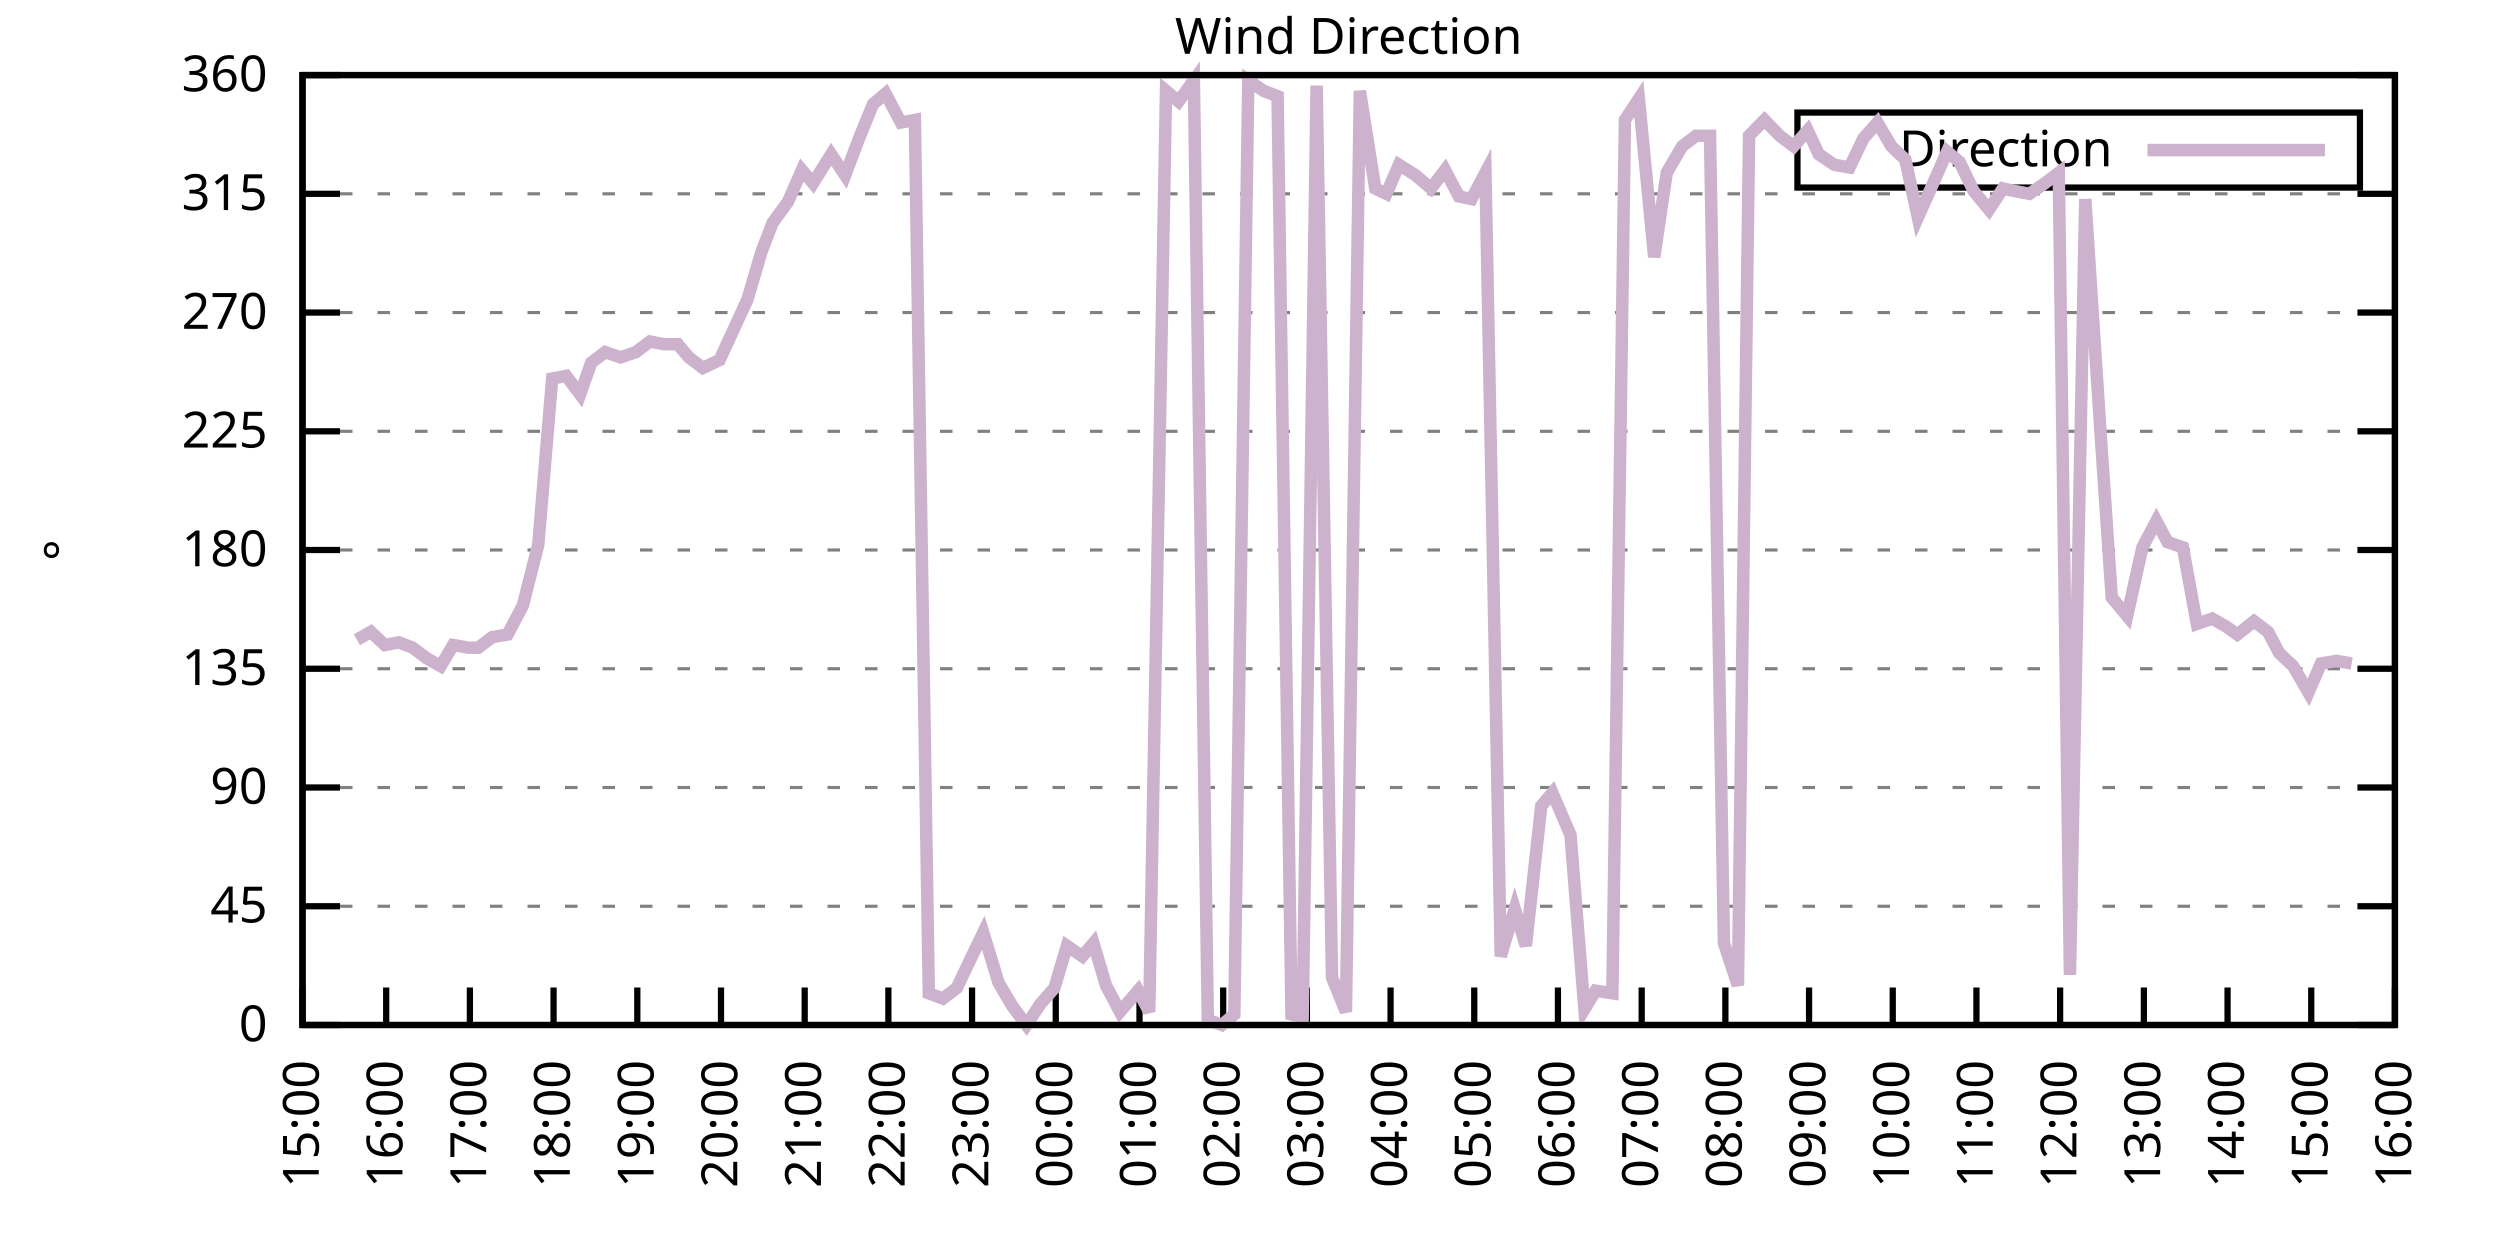
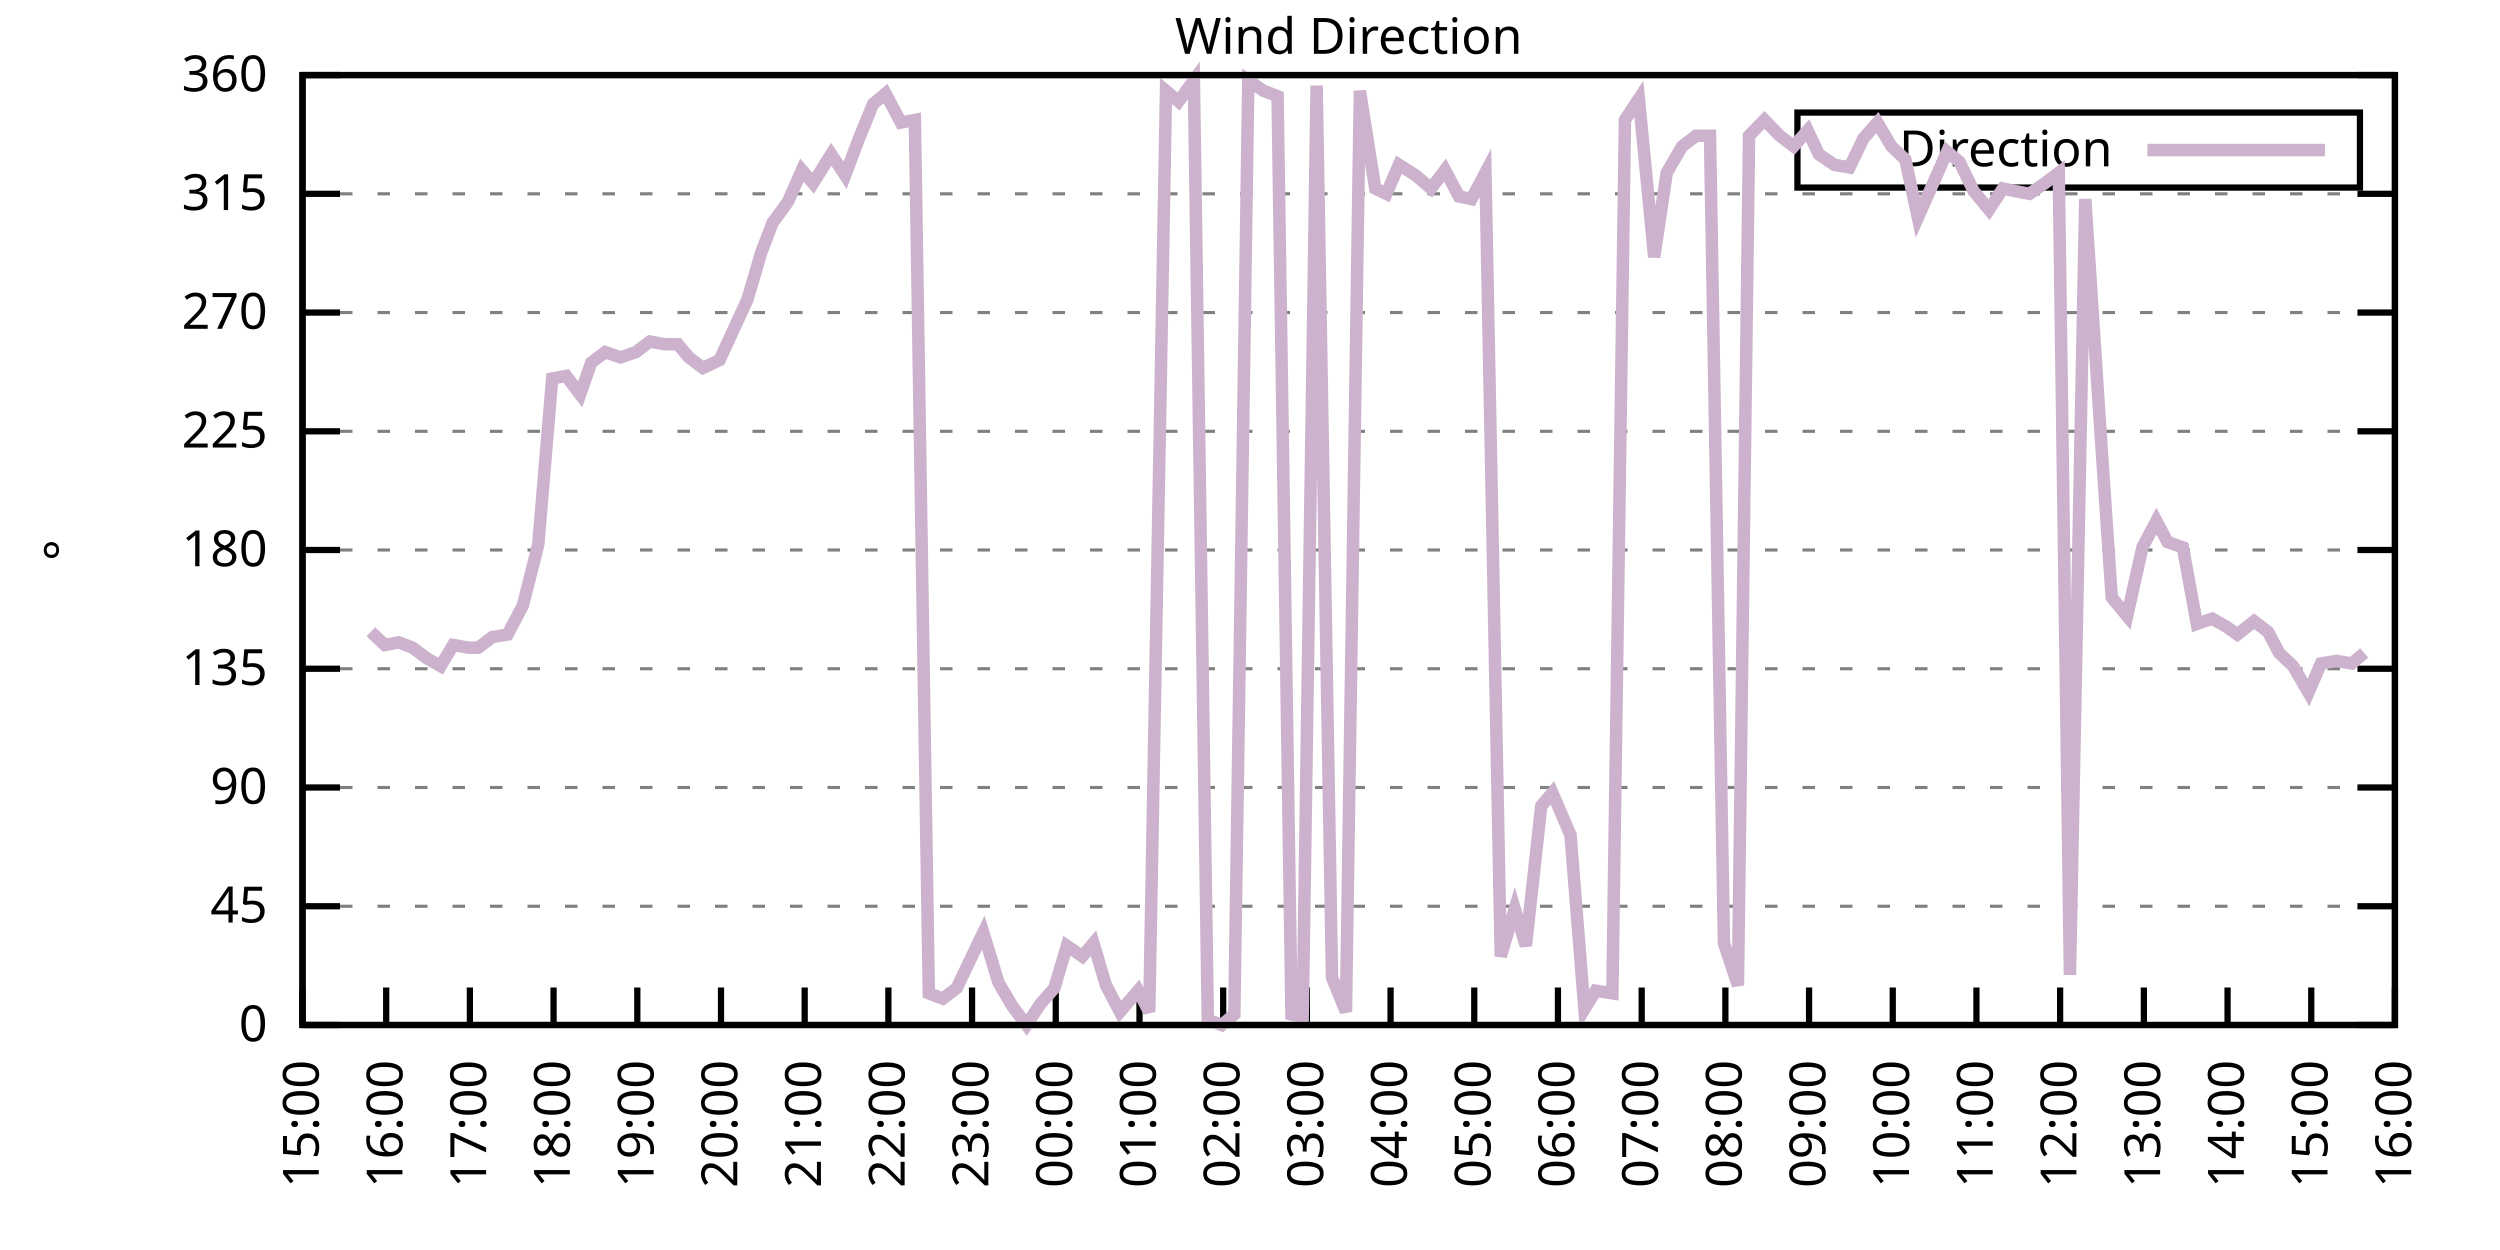
<svg xmlns="http://www.w3.org/2000/svg" xmlns:xlink="http://www.w3.org/1999/xlink" width="400" height="200" viewBox="0 0 400 200">
  <g id="gnuplot_canvas">
    <rect x="0" y="0" width="400" height="200" fill="none" />
    <defs>
      <circle id="gpDot" r="0.5" stroke-width="0.5" stroke="currentColor" />
      <path id="gpPt0" stroke-width="0.333" stroke="currentColor" d="M-1,0 h2 M0,-1 v2" />
      <path id="gpPt1" stroke-width="0.333" stroke="currentColor" d="M-1,-1 L1,1 M1,-1 L-1,1" />
      <path id="gpPt2" stroke-width="0.333" stroke="currentColor" d="M-1,0 L1,0 M0,-1 L0,1 M-1,-1 L1,1 M-1,1 L1,-1" />
      <rect id="gpPt3" stroke-width="0.333" stroke="currentColor" x="-1" y="-1" width="2" height="2" />
      <rect id="gpPt4" stroke-width="0.333" stroke="currentColor" fill="currentColor" x="-1" y="-1" width="2" height="2" />
      <circle id="gpPt5" stroke-width="0.333" stroke="currentColor" cx="0" cy="0" r="1" />
      <use xlink:href="#gpPt5" id="gpPt6" fill="currentColor" stroke="none" />
      <path id="gpPt7" stroke-width="0.333" stroke="currentColor" d="M0,-1.33 L-1.33,0.67 L1.33,0.67 z" />
      <use xlink:href="#gpPt7" id="gpPt8" fill="currentColor" stroke="none" />
      <use xlink:href="#gpPt7" id="gpPt9" stroke="currentColor" transform="rotate(180)" />
      <use xlink:href="#gpPt9" id="gpPt10" fill="currentColor" stroke="none" />
      <use xlink:href="#gpPt3" id="gpPt11" stroke="currentColor" transform="rotate(45)" />
      <use xlink:href="#gpPt11" id="gpPt12" fill="currentColor" stroke="none" />
      <path id="gpPt13" stroke-width="0.333" stroke="currentColor" d="M0,1.330 L1.265,0.411 L0.782,-1.067 L-0.782,-1.076 L-1.265,0.411 z" />
      <use xlink:href="#gpPt13" id="gpPt14" fill="currentColor" stroke="none" />
      <filter id="textbox" filterUnits="objectBoundingBox" x="0" y="0" height="1" width="1">
        <feFlood flood-color="white" flood-opacity="1" result="bgnd" />
        <feComposite in="SourceGraphic" in2="bgnd" operator="atop" />
      </filter>
      <filter id="greybox" filterUnits="objectBoundingBox" x="0" y="0" height="1" width="1">
        <feFlood flood-color="lightgrey" flood-opacity="1" result="grey" />
        <feComposite in="SourceGraphic" in2="grey" operator="atop" />
      </filter>
    </defs>
    <g fill="none" color="white" stroke="currentColor" stroke-width="1.00" stroke-linecap="butt" stroke-linejoin="miter">
</g>
    <g fill="none" color="black" stroke="currentColor" stroke-width="1.00" stroke-linecap="butt" stroke-linejoin="miter">
      <g stroke="none" shape-rendering="crispEdges">
        <polygon fill="rgb(255, 255, 255)" points="48.40,164.00 383.18,164.00 383.18,12.02 48.40,12.02 " />
      </g>
    </g>
    <g fill="none" color="black" stroke="currentColor" stroke-width="1.00" stroke-linecap="butt" stroke-linejoin="miter">
</g>
    <g fill="none" color="black" stroke="black" stroke-width="0.50" stroke-linecap="butt" stroke-linejoin="miter">
</g>
    <g fill="none" color="gray" stroke="currentColor" stroke-width="0.50" stroke-linecap="butt" stroke-linejoin="miter">
      <path stroke="gray" stroke-dasharray="2,4" class="gridline" d="M48.40,164.00 L383.19,164.00  " />
    </g>
    <g fill="none" color="gray" stroke="gray" stroke-width="1.00" stroke-linecap="butt" stroke-linejoin="miter">
</g>
    <g fill="none" color="black" stroke="currentColor" stroke-width="1.00" stroke-linecap="butt" stroke-linejoin="miter">
      <path stroke="black" d="M48.40,164.00 L54.40,164.00 M383.19,164.00 L377.19,164.00  " />
      <g transform="translate(42.80,166.60)" stroke="none" fill="black" font-family="Sans" font-size="8.00" text-anchor="end">
        <text>
          <tspan font-family="Sans"> 0</tspan>
        </text>
      </g>
    </g>
    <g fill="none" color="black" stroke="currentColor" stroke-width="1.00" stroke-linecap="butt" stroke-linejoin="miter">
</g>
    <g fill="none" color="black" stroke="black" stroke-width="0.50" stroke-linecap="butt" stroke-linejoin="miter">
</g>
    <g fill="none" color="gray" stroke="currentColor" stroke-width="0.50" stroke-linecap="butt" stroke-linejoin="miter">
      <path stroke="gray" stroke-dasharray="2,4" class="gridline" d="M48.40,145.00 L383.19,145.00  " />
    </g>
    <g fill="none" color="gray" stroke="gray" stroke-width="1.00" stroke-linecap="butt" stroke-linejoin="miter">
</g>
    <g fill="none" color="black" stroke="currentColor" stroke-width="1.00" stroke-linecap="butt" stroke-linejoin="miter">
      <path stroke="black" d="M48.40,145.00 L54.40,145.00 M383.19,145.00 L377.19,145.00  " />
      <g transform="translate(42.80,147.60)" stroke="none" fill="black" font-family="Sans" font-size="8.00" text-anchor="end">
        <text>
          <tspan font-family="Sans"> 45</tspan>
        </text>
      </g>
    </g>
    <g fill="none" color="black" stroke="currentColor" stroke-width="1.00" stroke-linecap="butt" stroke-linejoin="miter">
</g>
    <g fill="none" color="black" stroke="black" stroke-width="0.50" stroke-linecap="butt" stroke-linejoin="miter">
</g>
    <g fill="none" color="gray" stroke="currentColor" stroke-width="0.50" stroke-linecap="butt" stroke-linejoin="miter">
      <path stroke="gray" stroke-dasharray="2,4" class="gridline" d="M48.40,126.00 L383.19,126.00  " />
    </g>
    <g fill="none" color="gray" stroke="gray" stroke-width="1.00" stroke-linecap="butt" stroke-linejoin="miter">
</g>
    <g fill="none" color="black" stroke="currentColor" stroke-width="1.00" stroke-linecap="butt" stroke-linejoin="miter">
      <path stroke="black" d="M48.40,126.00 L54.40,126.00 M383.19,126.00 L377.19,126.00  " />
      <g transform="translate(42.80,128.60)" stroke="none" fill="black" font-family="Sans" font-size="8.00" text-anchor="end">
        <text>
          <tspan font-family="Sans"> 90</tspan>
        </text>
      </g>
    </g>
    <g fill="none" color="black" stroke="currentColor" stroke-width="1.00" stroke-linecap="butt" stroke-linejoin="miter">
</g>
    <g fill="none" color="black" stroke="black" stroke-width="0.50" stroke-linecap="butt" stroke-linejoin="miter">
</g>
    <g fill="none" color="gray" stroke="currentColor" stroke-width="0.50" stroke-linecap="butt" stroke-linejoin="miter">
      <path stroke="gray" stroke-dasharray="2,4" class="gridline" d="M48.40,107.00 L383.19,107.00  " />
    </g>
    <g fill="none" color="gray" stroke="gray" stroke-width="1.00" stroke-linecap="butt" stroke-linejoin="miter">
</g>
    <g fill="none" color="black" stroke="currentColor" stroke-width="1.00" stroke-linecap="butt" stroke-linejoin="miter">
      <path stroke="black" d="M48.40,107.00 L54.40,107.00 M383.19,107.00 L377.19,107.00  " />
      <g transform="translate(42.80,109.60)" stroke="none" fill="black" font-family="Sans" font-size="8.00" text-anchor="end">
        <text>
          <tspan font-family="Sans"> 135</tspan>
        </text>
      </g>
    </g>
    <g fill="none" color="black" stroke="currentColor" stroke-width="1.00" stroke-linecap="butt" stroke-linejoin="miter">
</g>
    <g fill="none" color="black" stroke="black" stroke-width="0.50" stroke-linecap="butt" stroke-linejoin="miter">
</g>
    <g fill="none" color="gray" stroke="currentColor" stroke-width="0.50" stroke-linecap="butt" stroke-linejoin="miter">
      <path stroke="gray" stroke-dasharray="2,4" class="gridline" d="M48.40,88.00 L383.19,88.00  " />
    </g>
    <g fill="none" color="gray" stroke="gray" stroke-width="1.00" stroke-linecap="butt" stroke-linejoin="miter">
</g>
    <g fill="none" color="black" stroke="currentColor" stroke-width="1.00" stroke-linecap="butt" stroke-linejoin="miter">
      <path stroke="black" d="M48.40,88.00 L54.40,88.00 M383.19,88.00 L377.19,88.00  " />
      <g transform="translate(42.80,90.60)" stroke="none" fill="black" font-family="Sans" font-size="8.00" text-anchor="end">
        <text>
          <tspan font-family="Sans"> 180</tspan>
        </text>
      </g>
    </g>
    <g fill="none" color="black" stroke="currentColor" stroke-width="1.00" stroke-linecap="butt" stroke-linejoin="miter">
</g>
    <g fill="none" color="black" stroke="black" stroke-width="0.50" stroke-linecap="butt" stroke-linejoin="miter">
</g>
    <g fill="none" color="gray" stroke="currentColor" stroke-width="0.50" stroke-linecap="butt" stroke-linejoin="miter">
      <path stroke="gray" stroke-dasharray="2,4" class="gridline" d="M48.40,69.01 L383.19,69.01  " />
    </g>
    <g fill="none" color="gray" stroke="gray" stroke-width="1.00" stroke-linecap="butt" stroke-linejoin="miter">
</g>
    <g fill="none" color="black" stroke="currentColor" stroke-width="1.00" stroke-linecap="butt" stroke-linejoin="miter">
      <path stroke="black" d="M48.40,69.01 L54.40,69.01 M383.19,69.01 L377.19,69.01  " />
      <g transform="translate(42.80,71.61)" stroke="none" fill="black" font-family="Sans" font-size="8.00" text-anchor="end">
        <text>
          <tspan font-family="Sans"> 225</tspan>
        </text>
      </g>
    </g>
    <g fill="none" color="black" stroke="currentColor" stroke-width="1.00" stroke-linecap="butt" stroke-linejoin="miter">
</g>
    <g fill="none" color="black" stroke="black" stroke-width="0.50" stroke-linecap="butt" stroke-linejoin="miter">
</g>
    <g fill="none" color="gray" stroke="currentColor" stroke-width="0.50" stroke-linecap="butt" stroke-linejoin="miter">
      <path stroke="gray" stroke-dasharray="2,4" class="gridline" d="M48.40,50.01 L383.19,50.01  " />
    </g>
    <g fill="none" color="gray" stroke="gray" stroke-width="1.00" stroke-linecap="butt" stroke-linejoin="miter">
</g>
    <g fill="none" color="black" stroke="currentColor" stroke-width="1.00" stroke-linecap="butt" stroke-linejoin="miter">
      <path stroke="black" d="M48.40,50.01 L54.40,50.01 M383.19,50.01 L377.19,50.01  " />
      <g transform="translate(42.80,52.61)" stroke="none" fill="black" font-family="Sans" font-size="8.00" text-anchor="end">
        <text>
          <tspan font-family="Sans"> 270</tspan>
        </text>
      </g>
    </g>
    <g fill="none" color="black" stroke="currentColor" stroke-width="1.00" stroke-linecap="butt" stroke-linejoin="miter">
</g>
    <g fill="none" color="black" stroke="black" stroke-width="0.50" stroke-linecap="butt" stroke-linejoin="miter">
</g>
    <g fill="none" color="gray" stroke="currentColor" stroke-width="0.50" stroke-linecap="butt" stroke-linejoin="miter">
      <path stroke="gray" stroke-dasharray="2,4" class="gridline" d="M48.40,31.01 L383.19,31.01  " />
    </g>
    <g fill="none" color="gray" stroke="gray" stroke-width="1.00" stroke-linecap="butt" stroke-linejoin="miter">
</g>
    <g fill="none" color="black" stroke="currentColor" stroke-width="1.00" stroke-linecap="butt" stroke-linejoin="miter">
      <path stroke="black" d="M48.40,31.01 L54.40,31.01 M383.19,31.01 L377.19,31.01  " />
      <g transform="translate(42.80,33.61)" stroke="none" fill="black" font-family="Sans" font-size="8.00" text-anchor="end">
        <text>
          <tspan font-family="Sans"> 315</tspan>
        </text>
      </g>
    </g>
    <g fill="none" color="black" stroke="currentColor" stroke-width="1.00" stroke-linecap="butt" stroke-linejoin="miter">
</g>
    <g fill="none" color="black" stroke="black" stroke-width="0.50" stroke-linecap="butt" stroke-linejoin="miter">
</g>
    <g fill="none" color="gray" stroke="currentColor" stroke-width="0.50" stroke-linecap="butt" stroke-linejoin="miter">
      <path stroke="gray" stroke-dasharray="2,4" class="gridline" d="M48.40,12.01 L383.19,12.01  " />
    </g>
    <g fill="none" color="gray" stroke="gray" stroke-width="1.00" stroke-linecap="butt" stroke-linejoin="miter">
</g>
    <g fill="none" color="black" stroke="currentColor" stroke-width="1.00" stroke-linecap="butt" stroke-linejoin="miter">
      <path stroke="black" d="M48.40,12.01 L54.40,12.01 M383.19,12.01 L377.19,12.01  " />
      <g transform="translate(42.80,14.61)" stroke="none" fill="black" font-family="Sans" font-size="8.00" text-anchor="end">
        <text>
          <tspan font-family="Sans"> 360</tspan>
        </text>
      </g>
    </g>
    <g fill="none" color="black" stroke="currentColor" stroke-width="1.00" stroke-linecap="butt" stroke-linejoin="miter">
      <path stroke="black" d="M48.40,164.00 L48.40,158.00  " />
      <g transform="translate(51.00,169.60) rotate(270.00)" stroke="none" fill="black" font-family="Sans" font-size="8.00" text-anchor="end">
        <text>
          <tspan font-family="Sans">15:00</tspan>
        </text>
      </g>
    </g>
    <g fill="none" color="black" stroke="currentColor" stroke-width="1.00" stroke-linecap="butt" stroke-linejoin="miter">
      <path stroke="black" d="M61.79,164.00 L61.79,158.00  " />
      <g transform="translate(64.39,169.60) rotate(270.00)" stroke="none" fill="black" font-family="Sans" font-size="8.00" text-anchor="end">
        <text>
          <tspan font-family="Sans">16:00</tspan>
        </text>
      </g>
    </g>
    <g fill="none" color="black" stroke="currentColor" stroke-width="1.00" stroke-linecap="butt" stroke-linejoin="miter">
      <path stroke="black" d="M75.18,164.00 L75.18,158.00  " />
      <g transform="translate(77.78,169.60) rotate(270.00)" stroke="none" fill="black" font-family="Sans" font-size="8.00" text-anchor="end">
        <text>
          <tspan font-family="Sans">17:00</tspan>
        </text>
      </g>
    </g>
    <g fill="none" color="black" stroke="currentColor" stroke-width="1.00" stroke-linecap="butt" stroke-linejoin="miter">
      <path stroke="black" d="M88.57,164.00 L88.57,158.00  " />
      <g transform="translate(91.17,169.60) rotate(270.00)" stroke="none" fill="black" font-family="Sans" font-size="8.00" text-anchor="end">
        <text>
          <tspan font-family="Sans">18:00</tspan>
        </text>
      </g>
    </g>
    <g fill="none" color="black" stroke="currentColor" stroke-width="1.00" stroke-linecap="butt" stroke-linejoin="miter">
      <path stroke="black" d="M101.97,164.00 L101.97,158.00  " />
      <g transform="translate(104.57,169.60) rotate(270.00)" stroke="none" fill="black" font-family="Sans" font-size="8.00" text-anchor="end">
        <text>
          <tspan font-family="Sans">19:00</tspan>
        </text>
      </g>
    </g>
    <g fill="none" color="black" stroke="currentColor" stroke-width="1.00" stroke-linecap="butt" stroke-linejoin="miter">
      <path stroke="black" d="M115.36,164.00 L115.36,158.00  " />
      <g transform="translate(117.96,169.60) rotate(270.00)" stroke="none" fill="black" font-family="Sans" font-size="8.00" text-anchor="end">
        <text>
          <tspan font-family="Sans">20:00</tspan>
        </text>
      </g>
    </g>
    <g fill="none" color="black" stroke="currentColor" stroke-width="1.00" stroke-linecap="butt" stroke-linejoin="miter">
      <path stroke="black" d="M128.75,164.00 L128.75,158.00  " />
      <g transform="translate(131.35,169.60) rotate(270.00)" stroke="none" fill="black" font-family="Sans" font-size="8.00" text-anchor="end">
        <text>
          <tspan font-family="Sans">21:00</tspan>
        </text>
      </g>
    </g>
    <g fill="none" color="black" stroke="currentColor" stroke-width="1.00" stroke-linecap="butt" stroke-linejoin="miter">
      <path stroke="black" d="M142.14,164.00 L142.14,158.00  " />
      <g transform="translate(144.74,169.60) rotate(270.00)" stroke="none" fill="black" font-family="Sans" font-size="8.00" text-anchor="end">
        <text>
          <tspan font-family="Sans">22:00</tspan>
        </text>
      </g>
    </g>
    <g fill="none" color="black" stroke="currentColor" stroke-width="1.00" stroke-linecap="butt" stroke-linejoin="miter">
      <path stroke="black" d="M155.53,164.00 L155.53,158.00  " />
      <g transform="translate(158.13,169.60) rotate(270.00)" stroke="none" fill="black" font-family="Sans" font-size="8.00" text-anchor="end">
        <text>
          <tspan font-family="Sans">23:00</tspan>
        </text>
      </g>
    </g>
    <g fill="none" color="black" stroke="currentColor" stroke-width="1.00" stroke-linecap="butt" stroke-linejoin="miter">
      <path stroke="black" d="M168.92,164.00 L168.92,158.00  " />
      <g transform="translate(171.52,169.60) rotate(270.00)" stroke="none" fill="black" font-family="Sans" font-size="8.00" text-anchor="end">
        <text>
          <tspan font-family="Sans">00:00</tspan>
        </text>
      </g>
    </g>
    <g fill="none" color="black" stroke="currentColor" stroke-width="1.00" stroke-linecap="butt" stroke-linejoin="miter">
      <path stroke="black" d="M182.32,164.00 L182.32,158.00  " />
      <g transform="translate(184.92,169.60) rotate(270.00)" stroke="none" fill="black" font-family="Sans" font-size="8.00" text-anchor="end">
        <text>
          <tspan font-family="Sans">01:00</tspan>
        </text>
      </g>
    </g>
    <g fill="none" color="black" stroke="currentColor" stroke-width="1.00" stroke-linecap="butt" stroke-linejoin="miter">
      <path stroke="black" d="M195.71,164.00 L195.71,158.00  " />
      <g transform="translate(198.31,169.60) rotate(270.00)" stroke="none" fill="black" font-family="Sans" font-size="8.00" text-anchor="end">
        <text>
          <tspan font-family="Sans">02:00</tspan>
        </text>
      </g>
    </g>
    <g fill="none" color="black" stroke="currentColor" stroke-width="1.00" stroke-linecap="butt" stroke-linejoin="miter">
      <path stroke="black" d="M209.10,164.00 L209.10,158.00  " />
      <g transform="translate(211.70,169.60) rotate(270.00)" stroke="none" fill="black" font-family="Sans" font-size="8.00" text-anchor="end">
        <text>
          <tspan font-family="Sans">03:00</tspan>
        </text>
      </g>
    </g>
    <g fill="none" color="black" stroke="currentColor" stroke-width="1.00" stroke-linecap="butt" stroke-linejoin="miter">
      <path stroke="black" d="M222.49,164.00 L222.49,158.00  " />
      <g transform="translate(225.09,169.60) rotate(270.00)" stroke="none" fill="black" font-family="Sans" font-size="8.00" text-anchor="end">
        <text>
          <tspan font-family="Sans">04:00</tspan>
        </text>
      </g>
    </g>
    <g fill="none" color="black" stroke="currentColor" stroke-width="1.00" stroke-linecap="butt" stroke-linejoin="miter">
      <path stroke="black" d="M235.88,164.00 L235.88,158.00  " />
      <g transform="translate(238.48,169.60) rotate(270.00)" stroke="none" fill="black" font-family="Sans" font-size="8.00" text-anchor="end">
        <text>
          <tspan font-family="Sans">05:00</tspan>
        </text>
      </g>
    </g>
    <g fill="none" color="black" stroke="currentColor" stroke-width="1.00" stroke-linecap="butt" stroke-linejoin="miter">
      <path stroke="black" d="M249.27,164.00 L249.27,158.00  " />
      <g transform="translate(251.87,169.60) rotate(270.00)" stroke="none" fill="black" font-family="Sans" font-size="8.00" text-anchor="end">
        <text>
          <tspan font-family="Sans">06:00</tspan>
        </text>
      </g>
    </g>
    <g fill="none" color="black" stroke="currentColor" stroke-width="1.00" stroke-linecap="butt" stroke-linejoin="miter">
      <path stroke="black" d="M262.67,164.00 L262.67,158.00  " />
      <g transform="translate(265.27,169.60) rotate(270.00)" stroke="none" fill="black" font-family="Sans" font-size="8.00" text-anchor="end">
        <text>
          <tspan font-family="Sans">07:00</tspan>
        </text>
      </g>
    </g>
    <g fill="none" color="black" stroke="currentColor" stroke-width="1.00" stroke-linecap="butt" stroke-linejoin="miter">
      <path stroke="black" d="M276.06,164.00 L276.06,158.00  " />
      <g transform="translate(278.66,169.60) rotate(270.00)" stroke="none" fill="black" font-family="Sans" font-size="8.00" text-anchor="end">
        <text>
          <tspan font-family="Sans">08:00</tspan>
        </text>
      </g>
    </g>
    <g fill="none" color="black" stroke="currentColor" stroke-width="1.00" stroke-linecap="butt" stroke-linejoin="miter">
      <path stroke="black" d="M289.45,164.00 L289.45,158.00  " />
      <g transform="translate(292.05,169.60) rotate(270.00)" stroke="none" fill="black" font-family="Sans" font-size="8.00" text-anchor="end">
        <text>
          <tspan font-family="Sans">09:00</tspan>
        </text>
      </g>
    </g>
    <g fill="none" color="black" stroke="currentColor" stroke-width="1.00" stroke-linecap="butt" stroke-linejoin="miter">
      <path stroke="black" d="M302.84,164.00 L302.84,158.00  " />
      <g transform="translate(305.44,169.60) rotate(270.00)" stroke="none" fill="black" font-family="Sans" font-size="8.00" text-anchor="end">
        <text>
          <tspan font-family="Sans">10:00</tspan>
        </text>
      </g>
    </g>
    <g fill="none" color="black" stroke="currentColor" stroke-width="1.00" stroke-linecap="butt" stroke-linejoin="miter">
      <path stroke="black" d="M316.23,164.00 L316.23,158.00  " />
      <g transform="translate(318.83,169.60) rotate(270.00)" stroke="none" fill="black" font-family="Sans" font-size="8.00" text-anchor="end">
        <text>
          <tspan font-family="Sans">11:00</tspan>
        </text>
      </g>
    </g>
    <g fill="none" color="black" stroke="currentColor" stroke-width="1.00" stroke-linecap="butt" stroke-linejoin="miter">
      <path stroke="black" d="M329.62,164.00 L329.62,158.00  " />
      <g transform="translate(332.22,169.60) rotate(270.00)" stroke="none" fill="black" font-family="Sans" font-size="8.00" text-anchor="end">
        <text>
          <tspan font-family="Sans">12:00</tspan>
        </text>
      </g>
    </g>
    <g fill="none" color="black" stroke="currentColor" stroke-width="1.00" stroke-linecap="butt" stroke-linejoin="miter">
      <path stroke="black" d="M343.02,164.00 L343.02,158.00  " />
      <g transform="translate(345.62,169.60) rotate(270.00)" stroke="none" fill="black" font-family="Sans" font-size="8.00" text-anchor="end">
        <text>
          <tspan font-family="Sans">13:00</tspan>
        </text>
      </g>
    </g>
    <g fill="none" color="black" stroke="currentColor" stroke-width="1.00" stroke-linecap="butt" stroke-linejoin="miter">
      <path stroke="black" d="M356.41,164.00 L356.41,158.00  " />
      <g transform="translate(359.01,169.60) rotate(270.00)" stroke="none" fill="black" font-family="Sans" font-size="8.00" text-anchor="end">
        <text>
          <tspan font-family="Sans">14:00</tspan>
        </text>
      </g>
    </g>
    <g fill="none" color="black" stroke="currentColor" stroke-width="1.00" stroke-linecap="butt" stroke-linejoin="miter">
      <path stroke="black" d="M369.80,164.00 L369.80,158.00  " />
      <g transform="translate(372.40,169.60) rotate(270.00)" stroke="none" fill="black" font-family="Sans" font-size="8.00" text-anchor="end">
        <text>
          <tspan font-family="Sans">15:00</tspan>
        </text>
      </g>
    </g>
    <g fill="none" color="black" stroke="currentColor" stroke-width="1.00" stroke-linecap="butt" stroke-linejoin="miter">
      <path stroke="black" d="M383.19,164.00 L383.19,158.00  " />
      <g transform="translate(385.79,169.60) rotate(270.00)" stroke="none" fill="black" font-family="Sans" font-size="8.00" text-anchor="end">
        <text>
          <tspan font-family="Sans">16:00</tspan>
        </text>
      </g>
    </g>
    <g fill="none" color="black" stroke="currentColor" stroke-width="1.00" stroke-linecap="butt" stroke-linejoin="miter">
</g>
    <g fill="none" color="black" stroke="currentColor" stroke-width="1.00" stroke-linecap="butt" stroke-linejoin="miter">
      <path stroke="black" d="M48.40,12.01 L48.40,164.00 L383.19,164.00 L383.19,12.01 L48.40,12.01 Z  " />
    </g>
    <g fill="none" color="black" stroke="currentColor" stroke-width="1.00" stroke-linecap="butt" stroke-linejoin="miter">
</g>
    <g fill="none" color="black" stroke="currentColor" stroke-width="1.00" stroke-linecap="butt" stroke-linejoin="miter">
      <path stroke="black" d="M287.59,30.01 L287.59,18.01 L377.59,18.01 L377.59,30.01 L287.59,30.01 Z  " />
    </g>
    <g id="Wind_direction_plot_1">
      <g fill="none" color="white" stroke="black" stroke-width="2.00" stroke-linecap="butt" stroke-linejoin="miter">
</g>
      <g fill="none" color="black" stroke="currentColor" stroke-width="2.00" stroke-linecap="butt" stroke-linejoin="miter">
        <g transform="translate(337.99,26.61)" stroke="none" fill="black" font-family="Sans" font-size="8.00" text-anchor="end">
          <text>
            <tspan font-family="Sans">Direction</tspan>
          </text>
        </g>
      </g>
      <g fill="none" color="black" stroke="currentColor" stroke-width="2.00" stroke-linecap="butt" stroke-linejoin="miter">
-         <path stroke="rgb(204, 178, 204)" d="M343.59,24.01 L371.99,24.01 M57.10,102.36 L59.34,101.09 L61.57,103.20 L63.80,102.78 L66.03,103.63 L68.26,105.31   L70.50,106.58 L72.50,103.20 L74.96,103.63 L76.52,103.63 L78.75,101.94 L81.21,101.52 L83.66,96.87 L86.12,87.16   L88.35,60.56 L90.58,60.14 L92.82,63.10 L94.60,58.03 L96.83,56.34 L99.29,57.18 L101.74,56.34 L103.98,54.65   L106.21,55.07 L108.44,55.07 L110.22,57.18 L112.46,58.87 L115.13,57.61 L119.60,47.90 L121.83,40.30 L123.62,35.65   L126.07,32.28 L128.30,27.21 L130.09,29.32 L132.99,24.68 L135.22,28.05 L137.45,22.14 L139.69,16.65 L141.69,14.97   L144.15,19.61 L146.38,19.19 L148.61,158.93 L150.85,159.78 L153.08,158.09 L155.09,153.87 L157.32,149.22 L159.77,157.24   L162.01,161.04 L164.24,164.00 L166.47,160.62 L168.70,158.09 L170.71,151.33 L173.17,153.02 L174.95,150.91 L176.96,157.67   L179.19,161.89 L182.09,158.51 L183.88,161.89 L186.56,14.54 L188.57,16.23 L191.02,12.85 L193.25,163.16 L195.48,164.00   L197.49,162.31 L199.73,12.85 L202.18,14.54 L204.41,15.39 L206.64,162.31 L208.43,162.73 L210.66,13.70 L213.12,156.40   L215.35,161.89 L217.58,14.54 L220.04,30.16 L221.82,31.01 L223.83,26.36 L226.51,28.05 L228.96,30.16 L231.20,27.21   L233.43,31.43 L235.44,31.85 L237.67,27.63 L240.12,153.02 L242.36,145.42 L244.14,151.33 L246.60,128.96 L248.38,126.85   L251.28,133.60 L253.51,161.47 L255.30,158.51 L257.98,158.93 L259.99,19.19 L262.22,15.81 L264.67,41.14 L266.68,27.63   L269.14,23.41 L271.37,21.72 L273.60,21.72 L275.83,150.91 L278.07,157.67 L279.85,21.72 L282.31,19.19 L284.76,21.72   L286.99,23.41 L289.23,20.88 L291.01,24.68 L293.47,26.36 L295.92,26.79 L298.15,22.14 L300.39,19.61 L302.62,23.41   L304.85,25.52 L306.86,34.81 L309.31,29.32 L311.54,24.25 L313.55,25.94 L315.79,30.59 L318.24,33.54 L320.47,30.16   L322.48,30.59 L324.71,31.01 L327.17,29.32 L329.40,27.63 L331.19,155.98 L333.64,31.85 L336.10,69.43 L337.88,95.60   L340.34,98.56 L342.79,87.58 L345.02,83.36 L346.81,86.74 L349.26,87.58 L351.50,99.83 L353.95,98.98 L356.18,100.25   L357.97,101.52 L360.65,99.40 L362.88,101.09 L364.66,104.47 L366.90,106.58 L369.35,110.80 L371.36,106.16 L373.82,105.74   L376.27,106.16  " />
+         <path stroke="rgb(204, 178, 204)" d="M343.59,24.01 L371.99,24.01 M59.34,101.09 L61.57,103.20 L63.80,102.78 L66.03,103.63 L68.26,105.31 L70.50,106.58   L72.50,103.20 L74.96,103.63 L76.52,103.63 L78.75,101.94 L81.21,101.52 L83.66,96.87 L86.12,87.16 L88.35,60.56   L90.58,60.14 L92.82,63.10 L94.60,58.03 L96.83,56.34 L99.29,57.18 L101.74,56.34 L103.98,54.65 L106.21,55.07   L108.44,55.07 L110.22,57.18 L112.46,58.87 L115.13,57.61 L119.60,47.90 L121.83,40.30 L123.62,35.65 L126.07,32.28   L128.30,27.21 L130.09,29.32 L132.99,24.68 L135.22,28.05 L137.45,22.14 L139.69,16.65 L141.69,14.97 L144.15,19.61   L146.38,19.19 L148.61,158.93 L150.85,159.78 L153.08,158.09 L155.09,153.87 L157.32,149.22 L159.77,157.24 L162.01,161.04   L164.24,164.00 L166.47,160.62 L168.70,158.09 L170.71,151.33 L173.17,153.02 L174.95,150.91 L176.96,157.67 L179.19,161.89   L182.09,158.51 L183.88,161.89 L186.56,14.54 L188.57,16.23 L191.02,12.85 L193.25,163.16 L195.48,164.00 L197.49,162.31   L199.73,12.85 L202.18,14.54 L204.41,15.39 L206.64,162.31 L208.43,162.73 L210.66,13.70 L213.12,156.40 L215.35,161.89   L217.58,14.54 L220.04,30.16 L221.82,31.01 L223.83,26.36 L226.51,28.05 L228.96,30.16 L231.20,27.21 L233.43,31.43   L235.44,31.85 L237.67,27.63 L240.12,153.02 L242.36,145.42 L244.14,151.33 L246.60,128.96 L248.38,126.85 L251.28,133.60   L253.51,161.47 L255.30,158.51 L257.98,158.93 L259.99,19.19 L262.22,15.81 L264.67,41.14 L266.68,27.63 L269.14,23.41   L271.37,21.72 L273.60,21.72 L275.83,150.91 L278.07,157.67 L279.85,21.72 L282.31,19.19 L284.76,21.72 L286.99,23.41   L289.23,20.88 L291.01,24.68 L293.47,26.36 L295.92,26.79 L298.15,22.14 L300.39,19.61 L302.62,23.41 L304.85,25.52   L306.86,34.81 L309.31,29.32 L311.54,24.25 L313.55,25.94 L315.79,30.59 L318.24,33.54 L320.47,30.16 L322.48,30.59   L324.71,31.01 L327.17,29.32 L329.40,27.63 L331.19,155.98 L333.64,31.85 L336.10,69.43 L337.88,95.60 L340.34,98.56   L342.79,87.58 L345.02,83.36 L346.81,86.74 L349.26,87.58 L351.50,99.83 L353.95,98.98 L356.18,100.25 L357.97,101.52   L360.65,99.40 L362.88,101.09 L364.66,104.47 L366.90,106.58 L369.35,110.80 L371.36,106.16 L373.82,105.74 L376.27,106.16   L378.28,104.47  " />
      </g>
    </g>
    <g fill="none" color="black" stroke="currentColor" stroke-width="2.00" stroke-linecap="butt" stroke-linejoin="miter">
</g>
    <g fill="none" color="black" stroke="black" stroke-width="1.00" stroke-linecap="butt" stroke-linejoin="miter">
</g>
    <g fill="none" color="black" stroke="currentColor" stroke-width="1.00" stroke-linecap="butt" stroke-linejoin="miter">
      <path stroke="black" d="M48.40,12.01 L48.40,164.00 L383.19,164.00 L383.19,12.01 L48.40,12.01 Z  " />
      <g transform="translate(12.80,88.01) rotate(270.00)" stroke="none" fill="black" font-family="Sans" font-size="8.00" text-anchor="middle">
        <text>
          <tspan font-family="Sans">°</tspan>
        </text>
      </g>
    </g>
    <g fill="none" color="black" stroke="currentColor" stroke-width="1.00" stroke-linecap="butt" stroke-linejoin="miter">
</g>
    <g fill="none" color="black" stroke="currentColor" stroke-width="1.00" stroke-linecap="butt" stroke-linejoin="miter">
      <g transform="translate(215.79,8.61)" stroke="none" fill="black" font-family="Sans" font-size="8.00" text-anchor="middle">
        <text>
          <tspan font-family="Sans">Wind Direction</tspan>
        </text>
      </g>
    </g>
    <g fill="none" color="black" stroke="currentColor" stroke-width="1.00" stroke-linecap="butt" stroke-linejoin="miter">
</g>
  </g>
</svg>
